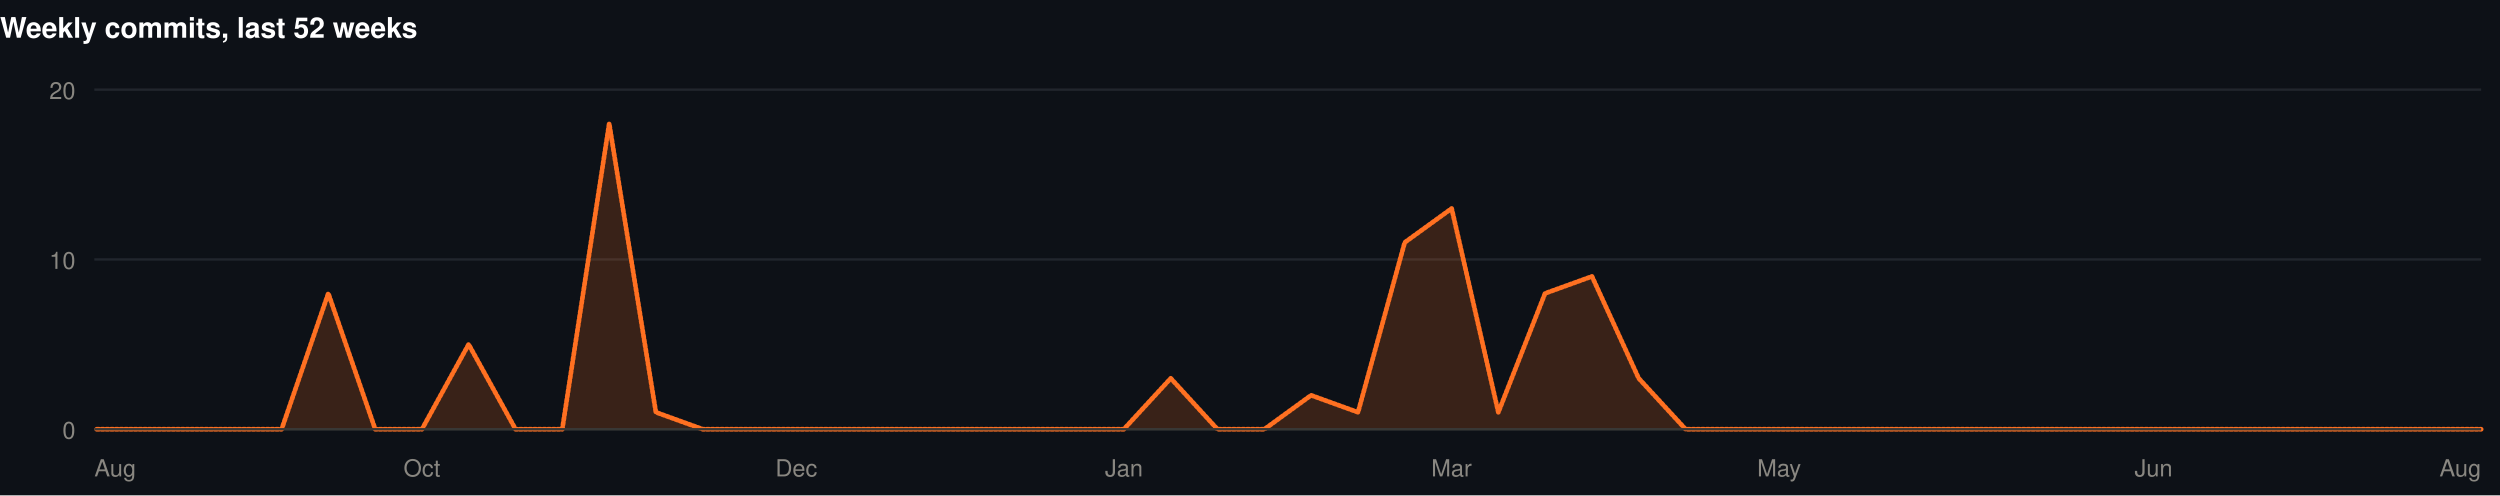
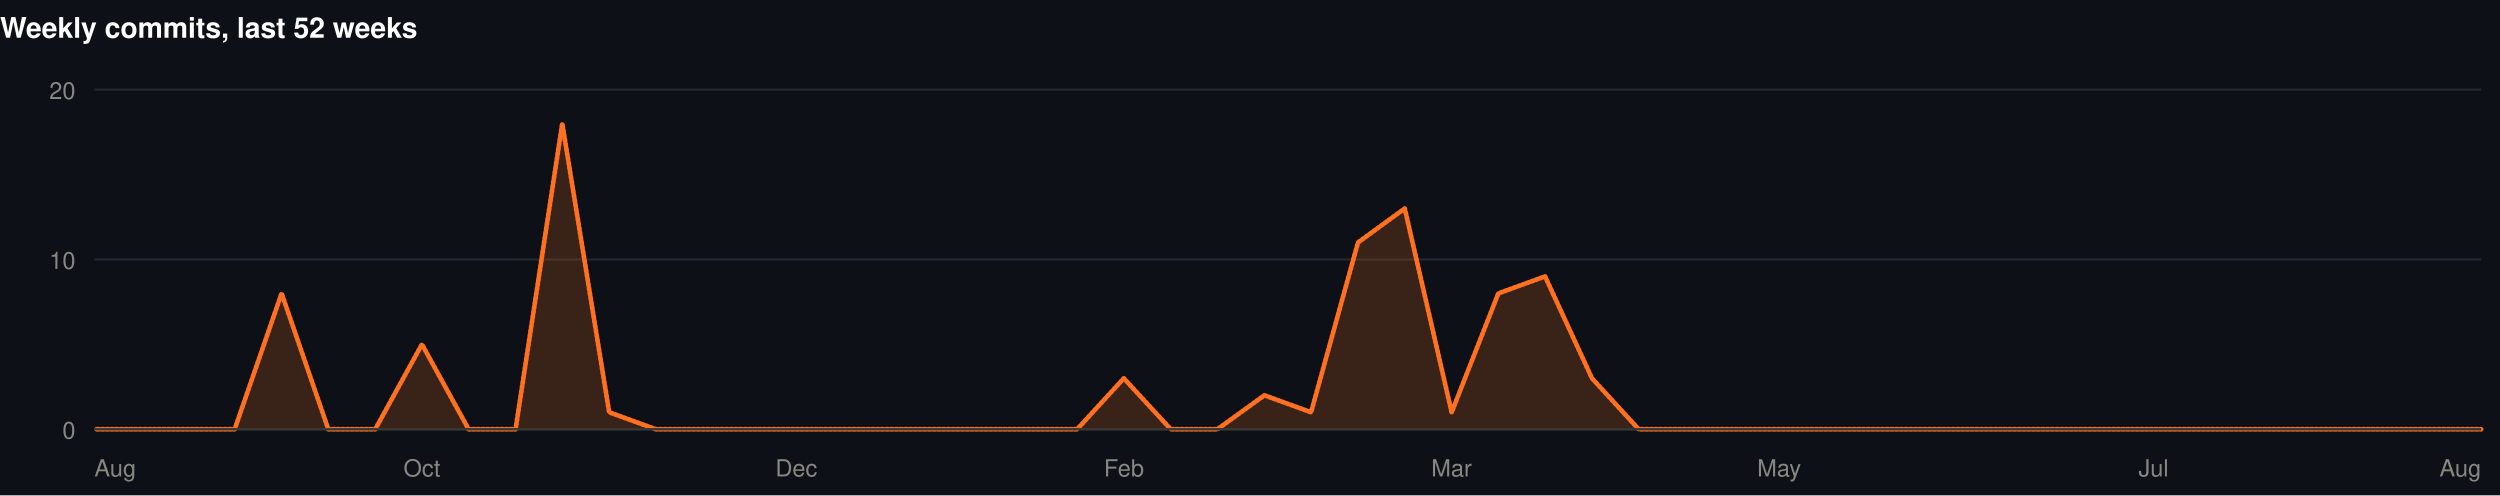
<svg xmlns="http://www.w3.org/2000/svg" width="1060" height="210" viewBox="0 0 1060 210" role="img">
  <rect width="1060" height="210" fill="#0d1117" />
  <style>
@keyframes grow{from{transform:scaleX(0)}}
@keyframes rise{from{opacity:0;transform:translateY(9px)}}
@keyframes fade{from{opacity:0}}
@keyframes draw{to{stroke-dashoffset:0}}
.bar{transform-box:fill-box;transform-origin:left center;animation:grow .9s cubic-bezier(.22,1,.36,1) var(--d,0s) both}
.rise{animation:rise .7s cubic-bezier(.22,1,.36,1) var(--d,0s) both}
.fade{animation:fade .8s ease-out var(--d,0s) both}
.draw{animation:draw 1.7s ease-out .1s both}
@media (prefers-reduced-motion:reduce){
.bar,.rise,.fade,.draw{animation:none;transform:none;opacity:1;stroke-dashoffset:0}
}
</style>
  <g>
    <text x="0" y="16" font-family="-apple-system,BlinkMacSystemFont,'Segoe UI',Helvetica,Arial,sans-serif" font-size="12" font-weight="700" fill="#ffffff" text-anchor="start">Weekly commits, last 52 weeks</text>
    <line x1="40" y1="182" x2="1052" y2="182" stroke="#21262d" stroke-width="1" />
    <text x="32" y="186" font-family="-apple-system,BlinkMacSystemFont,'Segoe UI',Helvetica,Arial,sans-serif" font-size="10" font-weight="400" fill="#898781" text-anchor="end">0</text>
    <line x1="40" y1="110" x2="1052" y2="110" stroke="#21262d" stroke-width="1" />
    <text x="32" y="114" font-family="-apple-system,BlinkMacSystemFont,'Segoe UI',Helvetica,Arial,sans-serif" font-size="10" font-weight="400" fill="#898781" text-anchor="end">10</text>
    <line x1="40" y1="38" x2="1052" y2="38" stroke="#21262d" stroke-width="1" />
    <text x="32" y="42" font-family="-apple-system,BlinkMacSystemFont,'Segoe UI',Helvetica,Arial,sans-serif" font-size="10" font-weight="400" fill="#898781" text-anchor="end">20</text>
-     <path class="fade" style="--d:.5s" d="M40.0,182.0L59.8,182.0L79.7,182.0L99.5,182.0L119.4,182.0L139.2,124.4L159.1,182.0L178.9,182.0L198.7,146.0L218.6,182.0L238.4,182.0L258.3,52.4L278.1,174.8L298.0,182.0L317.8,182.0L337.6,182.0L357.5,182.0L377.3,182.0L397.2,182.0L417.0,182.0L436.9,182.0L456.7,182.0L476.5,182.0L496.4,160.4L516.2,182.0L536.1,182.0L555.9,167.6L575.8,174.8L595.6,102.8L615.5,88.4L635.3,174.8L655.1,124.4L675.0,117.2L694.8,160.4L714.7,182.0L734.5,182.0L754.4,182.0L774.2,182.0L794.0,182.0L813.9,182.0L833.7,182.0L853.6,182.0L873.4,182.0L893.3,182.0L913.1,182.0L932.9,182.0L952.8,182.0L972.6,182.0L992.5,182.0L1012.3,182.0L1032.2,182.0L1052.0,182.0L1052.0,182L40.0,182Z" fill="rgba(255,112,33,0.18)" />
-     <path class="draw" pathLength="1" stroke-dasharray="1" stroke-dashoffset="1" d="M40.0,182.0L59.8,182.0L79.7,182.0L99.5,182.0L119.4,182.0L139.2,124.4L159.1,182.0L178.9,182.0L198.7,146.0L218.6,182.0L238.4,182.0L258.3,52.4L278.1,174.8L298.0,182.0L317.8,182.0L337.6,182.0L357.5,182.0L377.3,182.0L397.2,182.0L417.0,182.0L436.9,182.0L456.7,182.0L476.5,182.0L496.4,160.4L516.2,182.0L536.1,182.0L555.9,167.6L575.8,174.8L595.6,102.8L615.5,88.4L635.3,174.8L655.1,124.4L675.0,117.2L694.8,160.4L714.7,182.0L734.5,182.0L754.4,182.0L774.2,182.0L794.0,182.0L813.9,182.0L833.7,182.0L853.6,182.0L873.4,182.0L893.3,182.0L913.1,182.0L932.9,182.0L952.8,182.0L972.6,182.0L992.5,182.0L1012.3,182.0L1032.2,182.0L1052.0,182.0" fill="none" stroke="#FF7021" stroke-width="2" stroke-linejoin="round" stroke-linecap="round" />
+     <path class="fade" style="--d:.5s" d="M40.0,182.0L59.8,182.0L79.7,182.0L99.5,182.0L119.4,124.4L139.2,182.0L159.1,182.0L178.9,146.0L198.7,182.0L218.6,182.0L238.4,52.4L258.3,174.8L278.1,182.0L298.0,182.0L317.8,182.0L337.6,182.0L357.5,182.0L377.3,182.0L397.2,182.0L417.0,182.0L436.9,182.0L456.7,182.0L476.5,160.4L496.4,182.0L516.2,182.0L536.1,167.6L555.9,174.8L575.8,102.8L595.6,88.4L615.5,174.8L635.3,124.4L655.1,117.2L675.0,160.4L694.8,182.0L714.7,182.0L734.5,182.0L754.4,182.0L774.2,182.0L794.0,182.0L813.9,182.0L833.7,182.0L853.6,182.0L873.4,182.0L893.3,182.0L913.1,182.0L932.9,182.0L952.8,182.0L972.6,182.0L992.5,182.0L1012.3,182.0L1032.2,182.0L1052.0,182.0L1052.0,182L40.0,182Z" fill="rgba(255,112,33,0.18)" />
+     <path class="draw" pathLength="1" stroke-dasharray="1" stroke-dashoffset="1" d="M40.0,182.0L59.8,182.0L79.7,182.0L99.5,182.0L119.4,124.4L139.2,182.0L159.1,182.0L178.9,146.0L198.7,182.0L218.6,182.0L238.4,52.4L258.3,174.8L278.1,182.0L298.0,182.0L317.8,182.0L337.6,182.0L357.5,182.0L377.3,182.0L397.2,182.0L417.0,182.0L436.9,182.0L456.7,182.0L476.5,160.4L496.4,182.0L516.2,182.0L536.1,167.6L555.9,174.8L575.8,102.8L595.6,88.4L615.5,174.8L635.3,124.4L655.1,117.2L675.0,160.4L694.8,182.0L714.7,182.0L734.5,182.0L754.4,182.0L774.2,182.0L794.0,182.0L813.9,182.0L833.7,182.0L853.6,182.0L873.4,182.0L893.3,182.0L913.1,182.0L932.9,182.0L952.8,182.0L972.6,182.0L992.5,182.0L1012.3,182.0L1032.2,182.0L1052.0,182.0" fill="none" stroke="#FF7021" stroke-width="2" stroke-linejoin="round" stroke-linecap="round" />
    <line x1="40" y1="182" x2="1052" y2="182" stroke="#383835" stroke-width="1" />
    <text x="40" y="202" font-family="-apple-system,BlinkMacSystemFont,'Segoe UI',Helvetica,Arial,sans-serif" font-size="10" font-weight="400" fill="#898781" text-anchor="start">Aug</text>
    <text x="178.902" y="202" font-family="-apple-system,BlinkMacSystemFont,'Segoe UI',Helvetica,Arial,sans-serif" font-size="10" font-weight="400" fill="#898781" text-anchor="middle">Oct</text>
    <text x="337.647" y="202" font-family="-apple-system,BlinkMacSystemFont,'Segoe UI',Helvetica,Arial,sans-serif" font-size="10" font-weight="400" fill="#898781" text-anchor="middle">Dec</text>
-     <text x="476.549" y="202" font-family="-apple-system,BlinkMacSystemFont,'Segoe UI',Helvetica,Arial,sans-serif" font-size="10" font-weight="400" fill="#898781" text-anchor="middle">Jan</text>
+     <text x="476.549" y="202" font-family="-apple-system,BlinkMacSystemFont,'Segoe UI',Helvetica,Arial,sans-serif" font-size="10" font-weight="400" fill="#898781" text-anchor="middle">Feb</text>
    <text x="615.451" y="202" font-family="-apple-system,BlinkMacSystemFont,'Segoe UI',Helvetica,Arial,sans-serif" font-size="10" font-weight="400" fill="#898781" text-anchor="middle">Mar</text>
    <text x="754.353" y="202" font-family="-apple-system,BlinkMacSystemFont,'Segoe UI',Helvetica,Arial,sans-serif" font-size="10" font-weight="400" fill="#898781" text-anchor="middle">May</text>
-     <text x="913.098" y="202" font-family="-apple-system,BlinkMacSystemFont,'Segoe UI',Helvetica,Arial,sans-serif" font-size="10" font-weight="400" fill="#898781" text-anchor="middle">Jun</text>
+     <text x="913.098" y="202" font-family="-apple-system,BlinkMacSystemFont,'Segoe UI',Helvetica,Arial,sans-serif" font-size="10" font-weight="400" fill="#898781" text-anchor="middle">Jul</text>
    <text x="1052" y="202" font-family="-apple-system,BlinkMacSystemFont,'Segoe UI',Helvetica,Arial,sans-serif" font-size="10" font-weight="400" fill="#898781" text-anchor="end">Aug</text>
  </g>
</svg>
